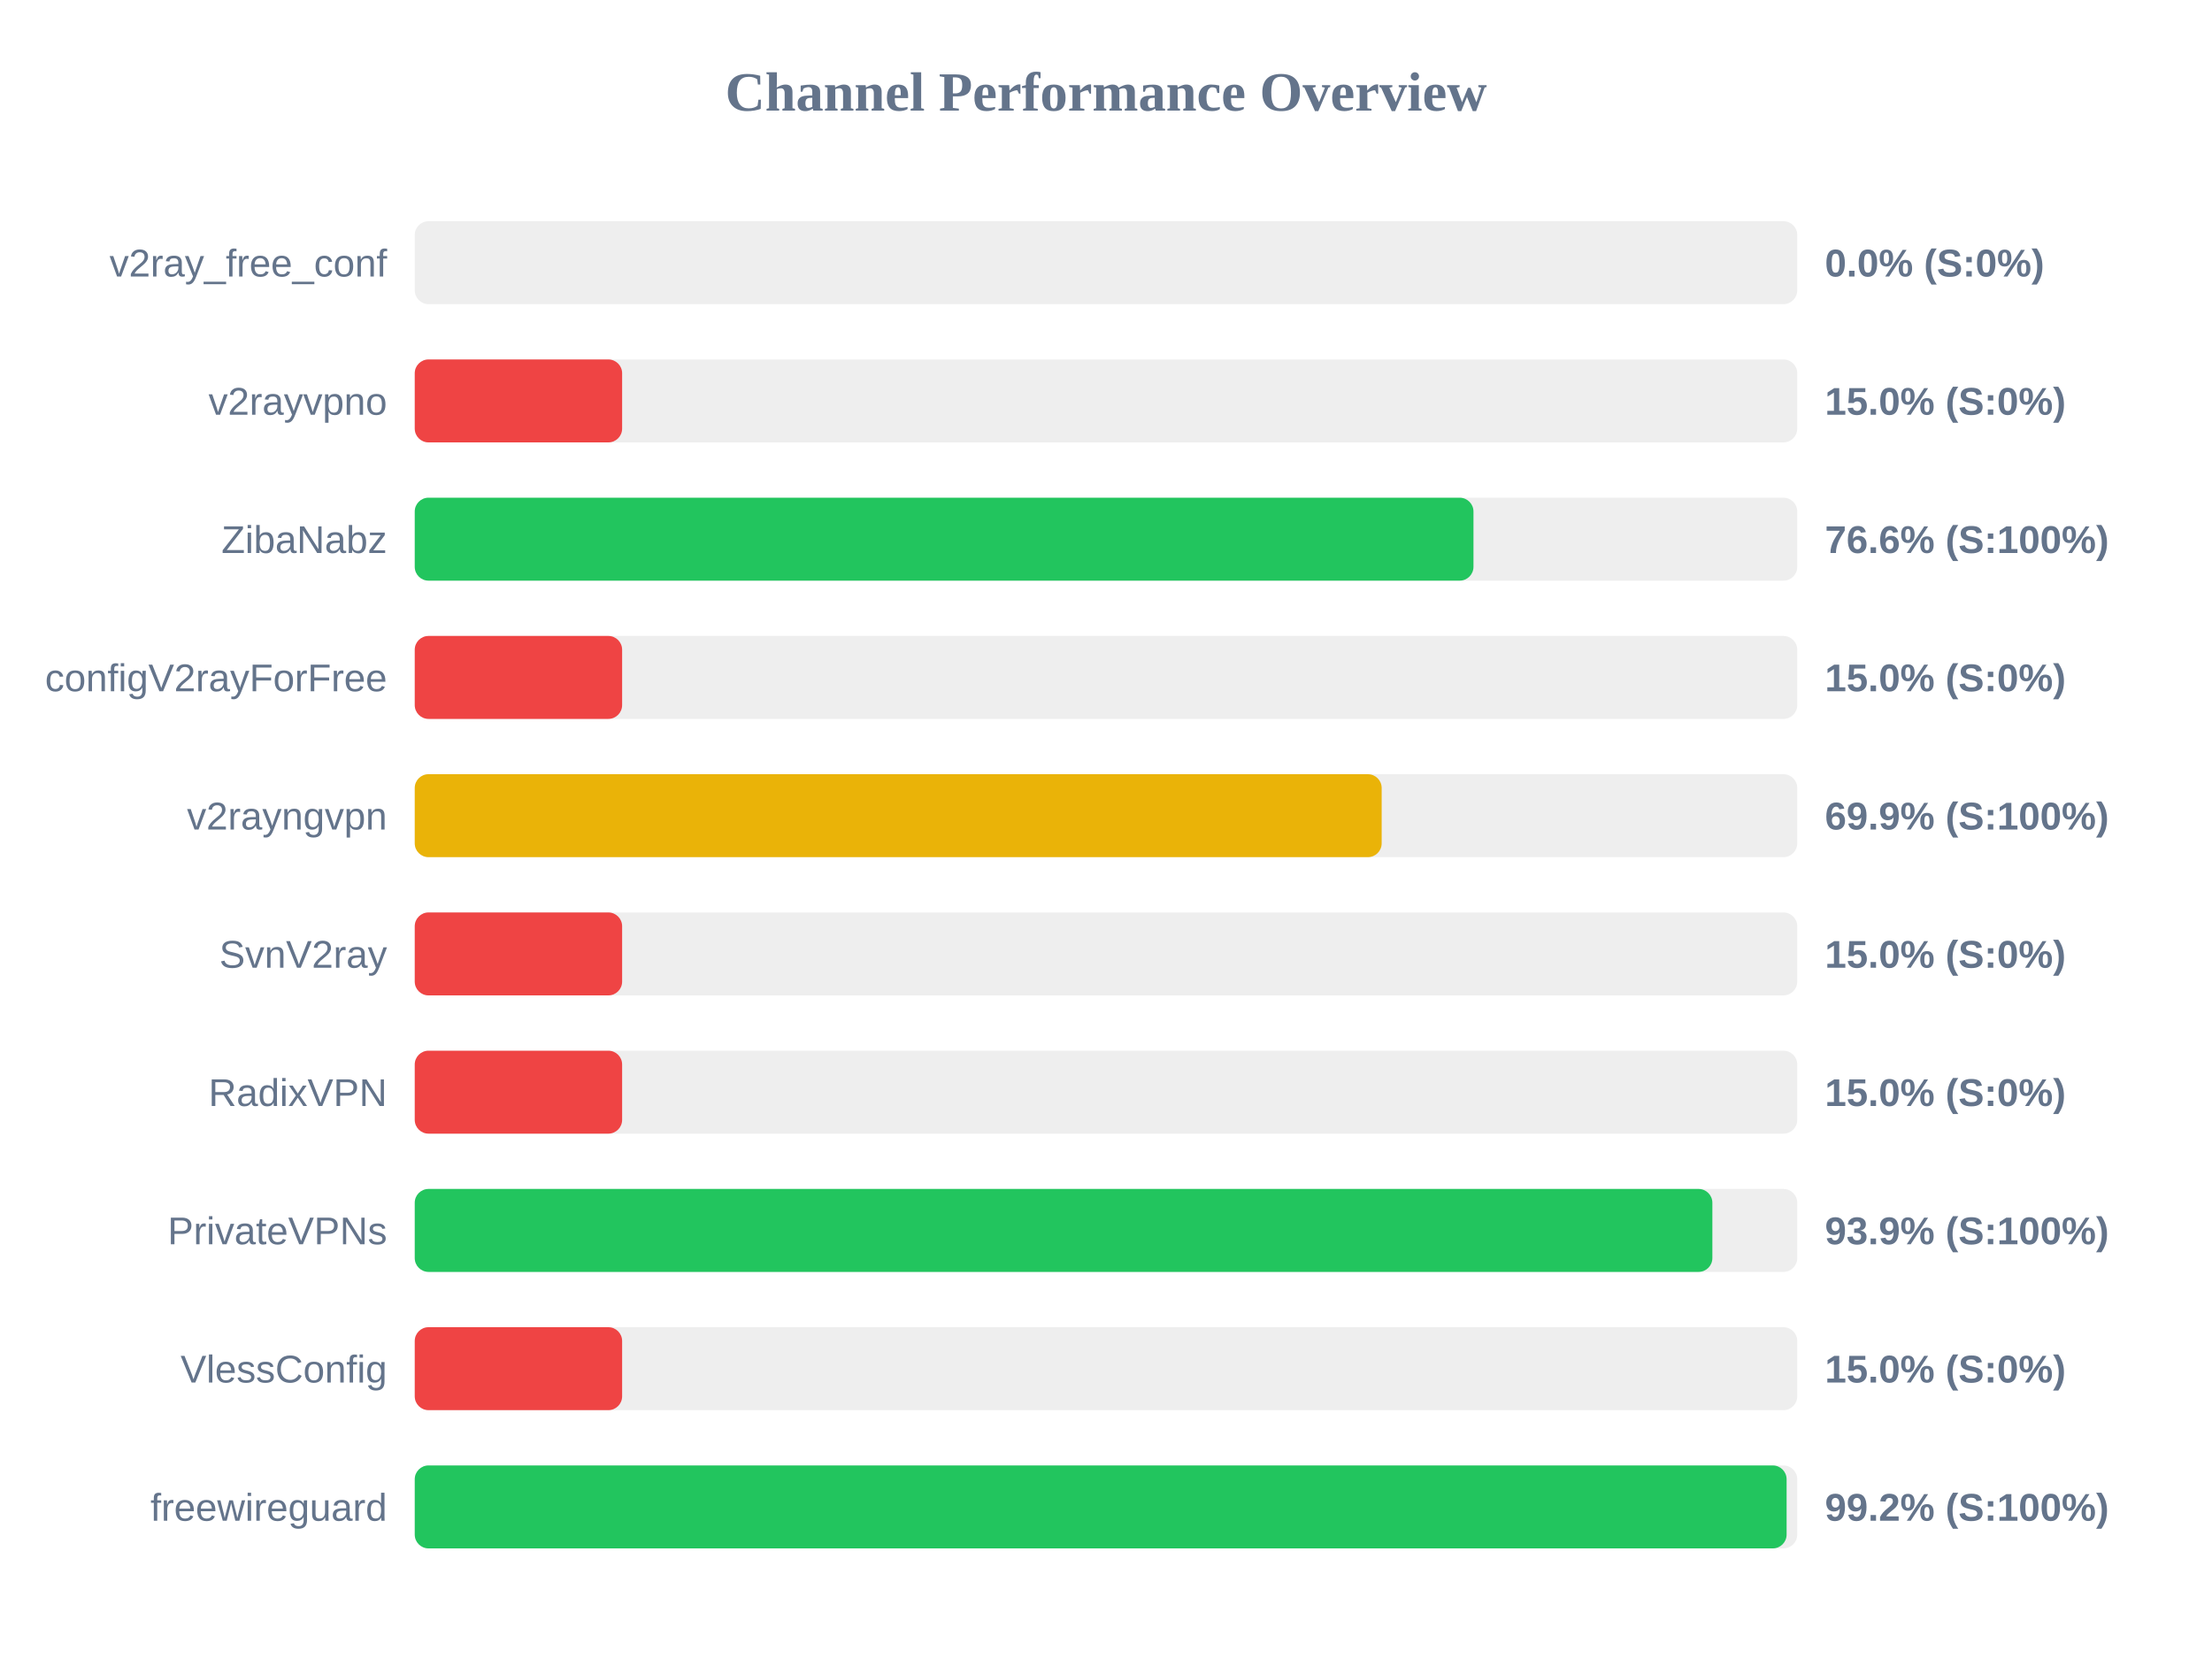
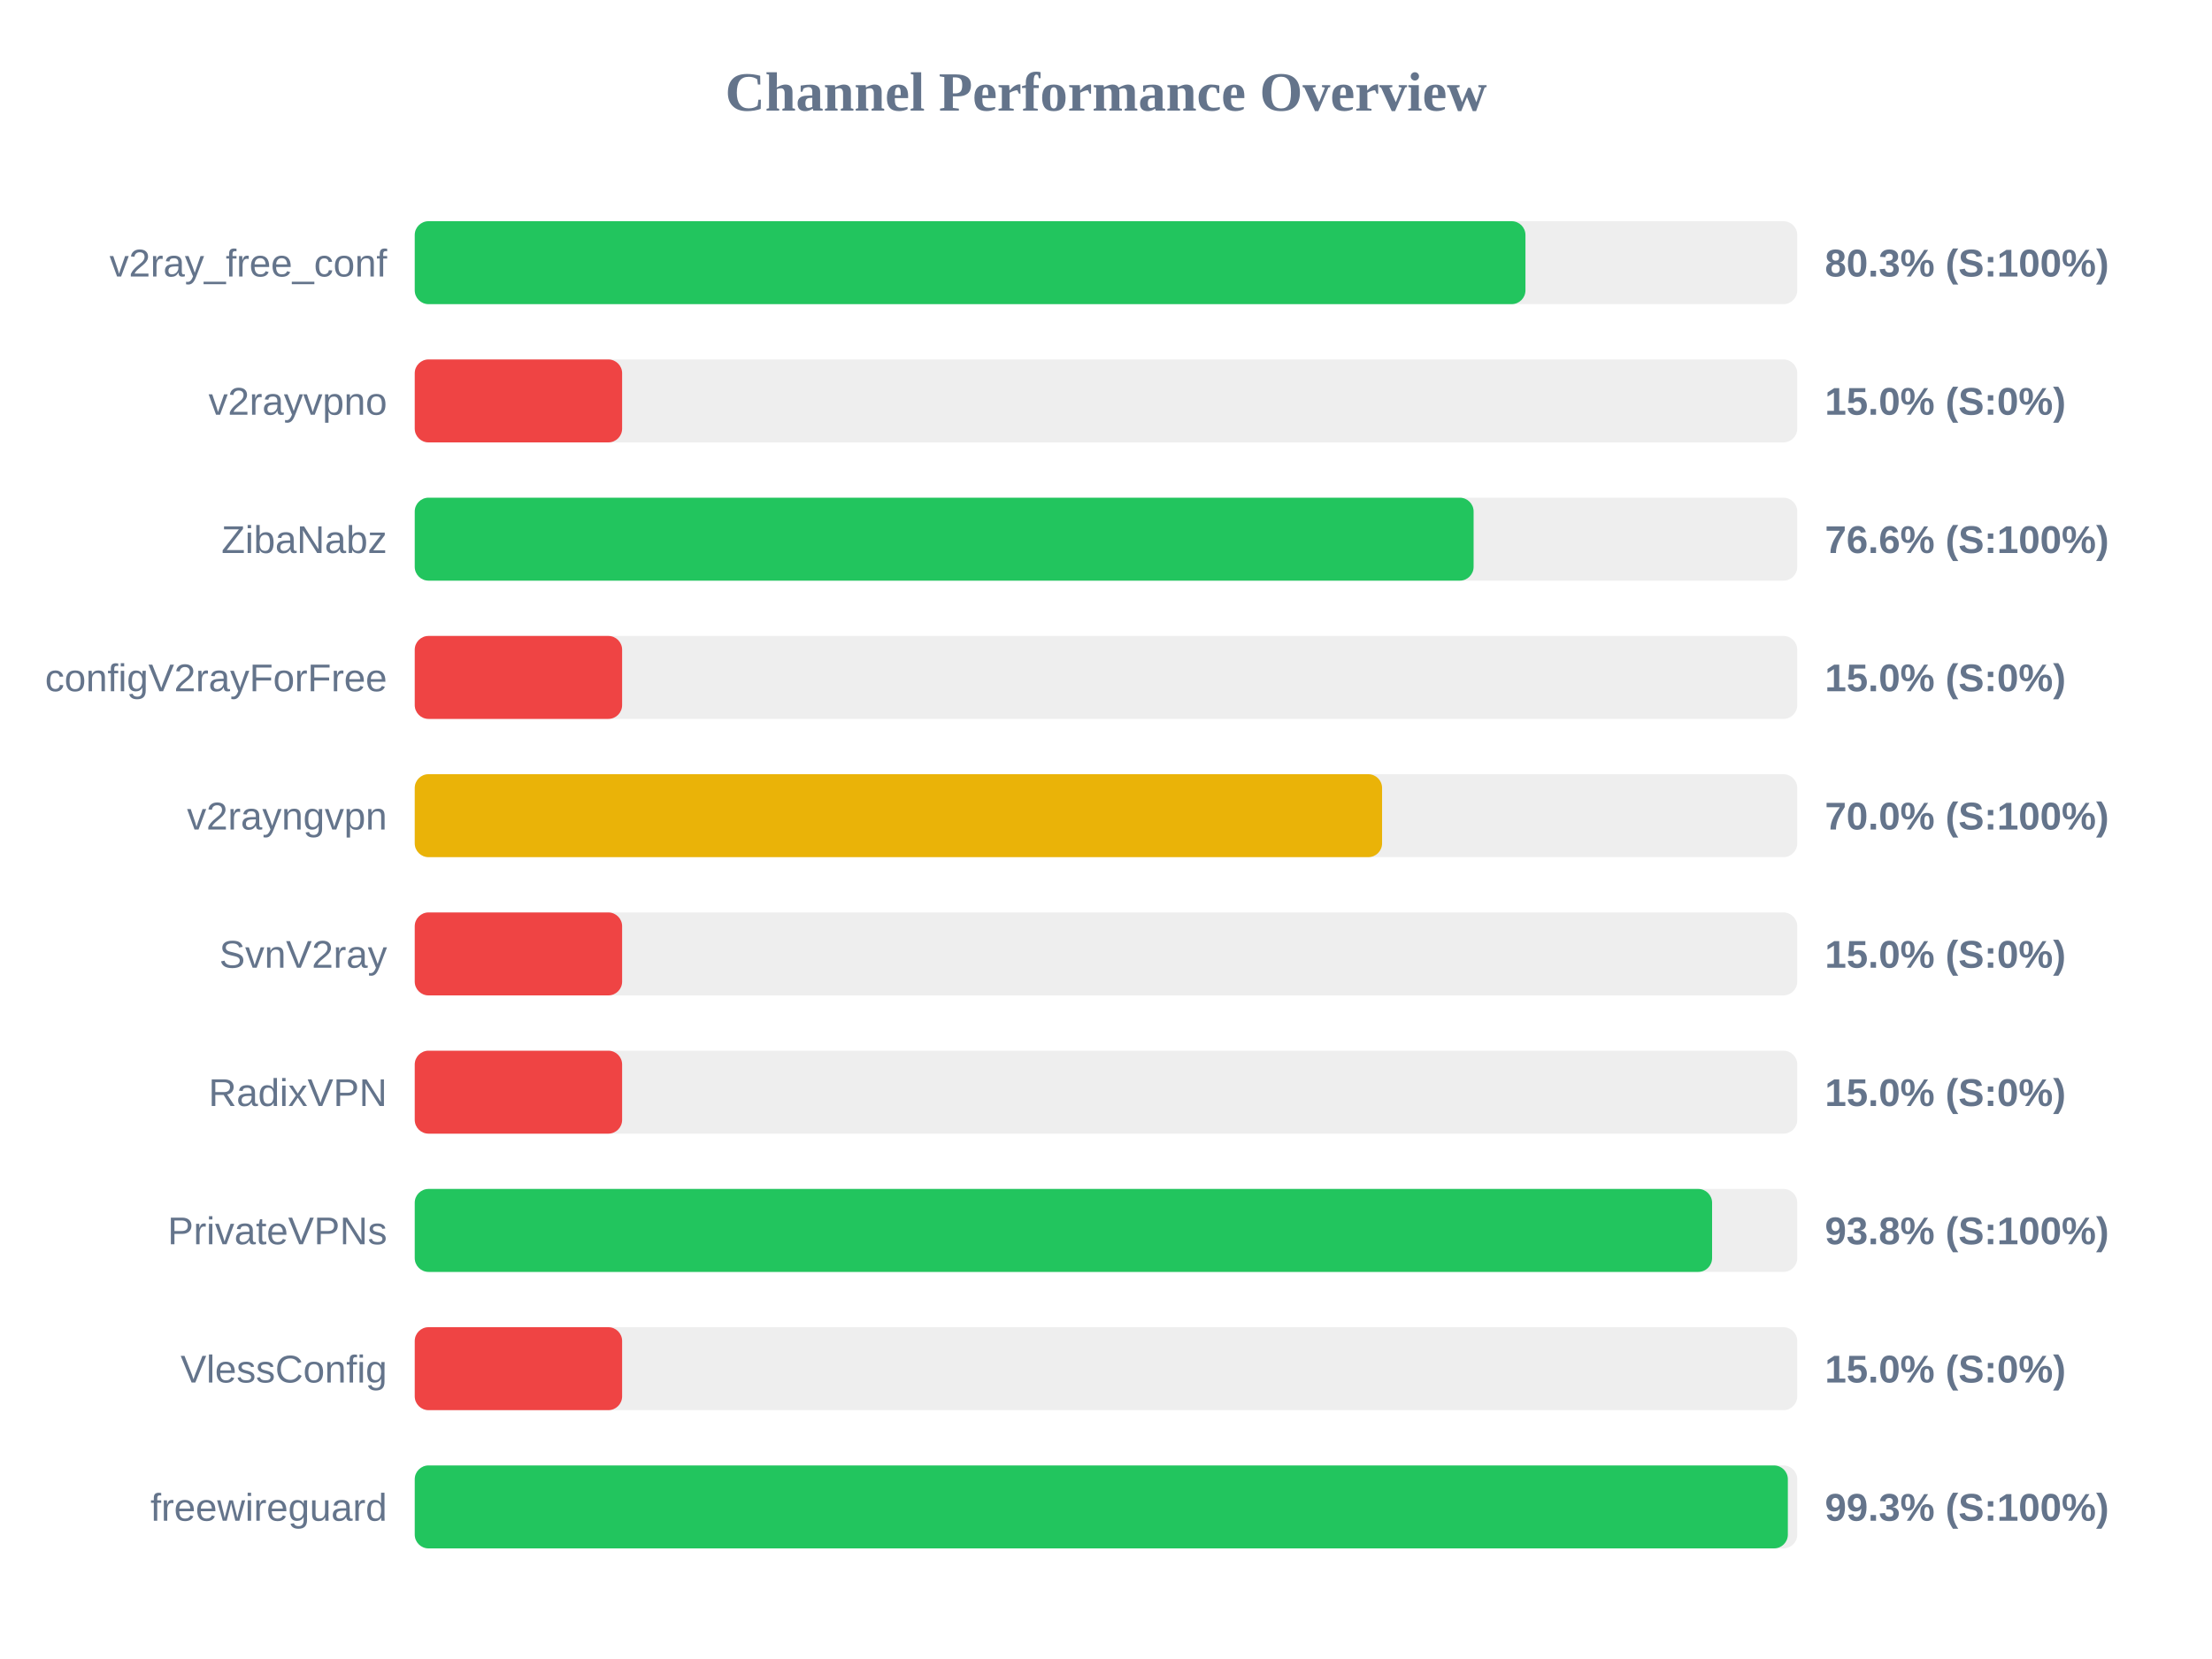
<svg xmlns="http://www.w3.org/2000/svg" width="800" height="600" version="1.1">
  <style>
        .row { font: 14px Arial; fill: #64748b; }
        .score { font: bold 14px Arial; fill: #64748b; }
    </style>
  <text x="400" y="40" text-anchor="middle" font-size="20px" font-weight="bold" fill="#64748b">Channel Performance Overview</text>
  <rect x="150" y="80" width="500" height="30" fill="#eee" rx="5" />
-   <rect x="150" y="80" width="0.0" height="30" fill="#ef4444" rx="5" />
+   <rect x="150" y="80" width="401.7" height="30" fill="#22c55e" rx="5" />
  <text x="140" y="100" text-anchor="end" class="row">v2ray_free_conf</text>
-   <text x="660" y="100" text-anchor="start" class="score">0.0% (S:0%)</text>
+   <text x="660" y="100" text-anchor="start" class="score">80.3% (S:100%)</text>
  <rect x="150" y="130" width="500" height="30" fill="#eee" rx="5" />
  <rect x="150" y="130" width="75.0" height="30" fill="#ef4444" rx="5" />
  <text x="140" y="150" text-anchor="end" class="row">v2rayvpno</text>
  <text x="660" y="150" text-anchor="start" class="score">15.0% (S:0%)</text>
  <rect x="150" y="180" width="500" height="30" fill="#eee" rx="5" />
-   <rect x="150" y="180" width="382.9" height="30" fill="#22c55e" rx="5" />
+   <rect x="150" y="180" width="382.95" height="30" fill="#22c55e" rx="5" />
  <text x="140" y="200" text-anchor="end" class="row">ZibaNabz</text>
  <text x="660" y="200" text-anchor="start" class="score">76.6% (S:100%)</text>
  <rect x="150" y="230" width="500" height="30" fill="#eee" rx="5" />
  <rect x="150" y="230" width="75.0" height="30" fill="#ef4444" rx="5" />
  <text x="140" y="250" text-anchor="end" class="row">configV2rayForFree</text>
  <text x="660" y="250" text-anchor="start" class="score">15.0% (S:0%)</text>
  <rect x="150" y="280" width="500" height="30" fill="#eee" rx="5" />
-   <rect x="150" y="280" width="349.7" height="30" fill="#eab308" rx="5" />
+   <rect x="150" y="280" width="349.85" height="30" fill="#eab308" rx="5" />
  <text x="140" y="300" text-anchor="end" class="row">v2rayngvpn</text>
-   <text x="660" y="300" text-anchor="start" class="score">69.9% (S:100%)</text>
+   <text x="660" y="300" text-anchor="start" class="score">70.0% (S:100%)</text>
  <rect x="150" y="330" width="500" height="30" fill="#eee" rx="5" />
  <rect x="150" y="330" width="75.0" height="30" fill="#ef4444" rx="5" />
  <text x="140" y="350" text-anchor="end" class="row">SvnV2ray</text>
  <text x="660" y="350" text-anchor="start" class="score">15.0% (S:0%)</text>
  <rect x="150" y="380" width="500" height="30" fill="#eee" rx="5" />
  <rect x="150" y="380" width="75.0" height="30" fill="#ef4444" rx="5" />
  <text x="140" y="400" text-anchor="end" class="row">RadixVPN</text>
  <text x="660" y="400" text-anchor="start" class="score">15.0% (S:0%)</text>
  <rect x="150" y="430" width="500" height="30" fill="#eee" rx="5" />
-   <rect x="150" y="430" width="469.3" height="30" fill="#22c55e" rx="5" />
+   <rect x="150" y="430" width="469.2" height="30" fill="#22c55e" rx="5" />
  <text x="140" y="450" text-anchor="end" class="row">PrivateVPNs</text>
-   <text x="660" y="450" text-anchor="start" class="score">93.9% (S:100%)</text>
+   <text x="660" y="450" text-anchor="start" class="score">93.8% (S:100%)</text>
  <rect x="150" y="480" width="500" height="30" fill="#eee" rx="5" />
  <rect x="150" y="480" width="75.0" height="30" fill="#ef4444" rx="5" />
  <text x="140" y="500" text-anchor="end" class="row">VlessConfig</text>
  <text x="660" y="500" text-anchor="start" class="score">15.0% (S:0%)</text>
  <rect x="150" y="530" width="500" height="30" fill="#eee" rx="5" />
-   <rect x="150" y="530" width="496.15" height="30" fill="#22c55e" rx="5" />
+   <rect x="150" y="530" width="496.6" height="30" fill="#22c55e" rx="5" />
  <text x="140" y="550" text-anchor="end" class="row">freewireguard</text>
-   <text x="660" y="550" text-anchor="start" class="score">99.2% (S:100%)</text>
+   <text x="660" y="550" text-anchor="start" class="score">99.3% (S:100%)</text>
</svg>
